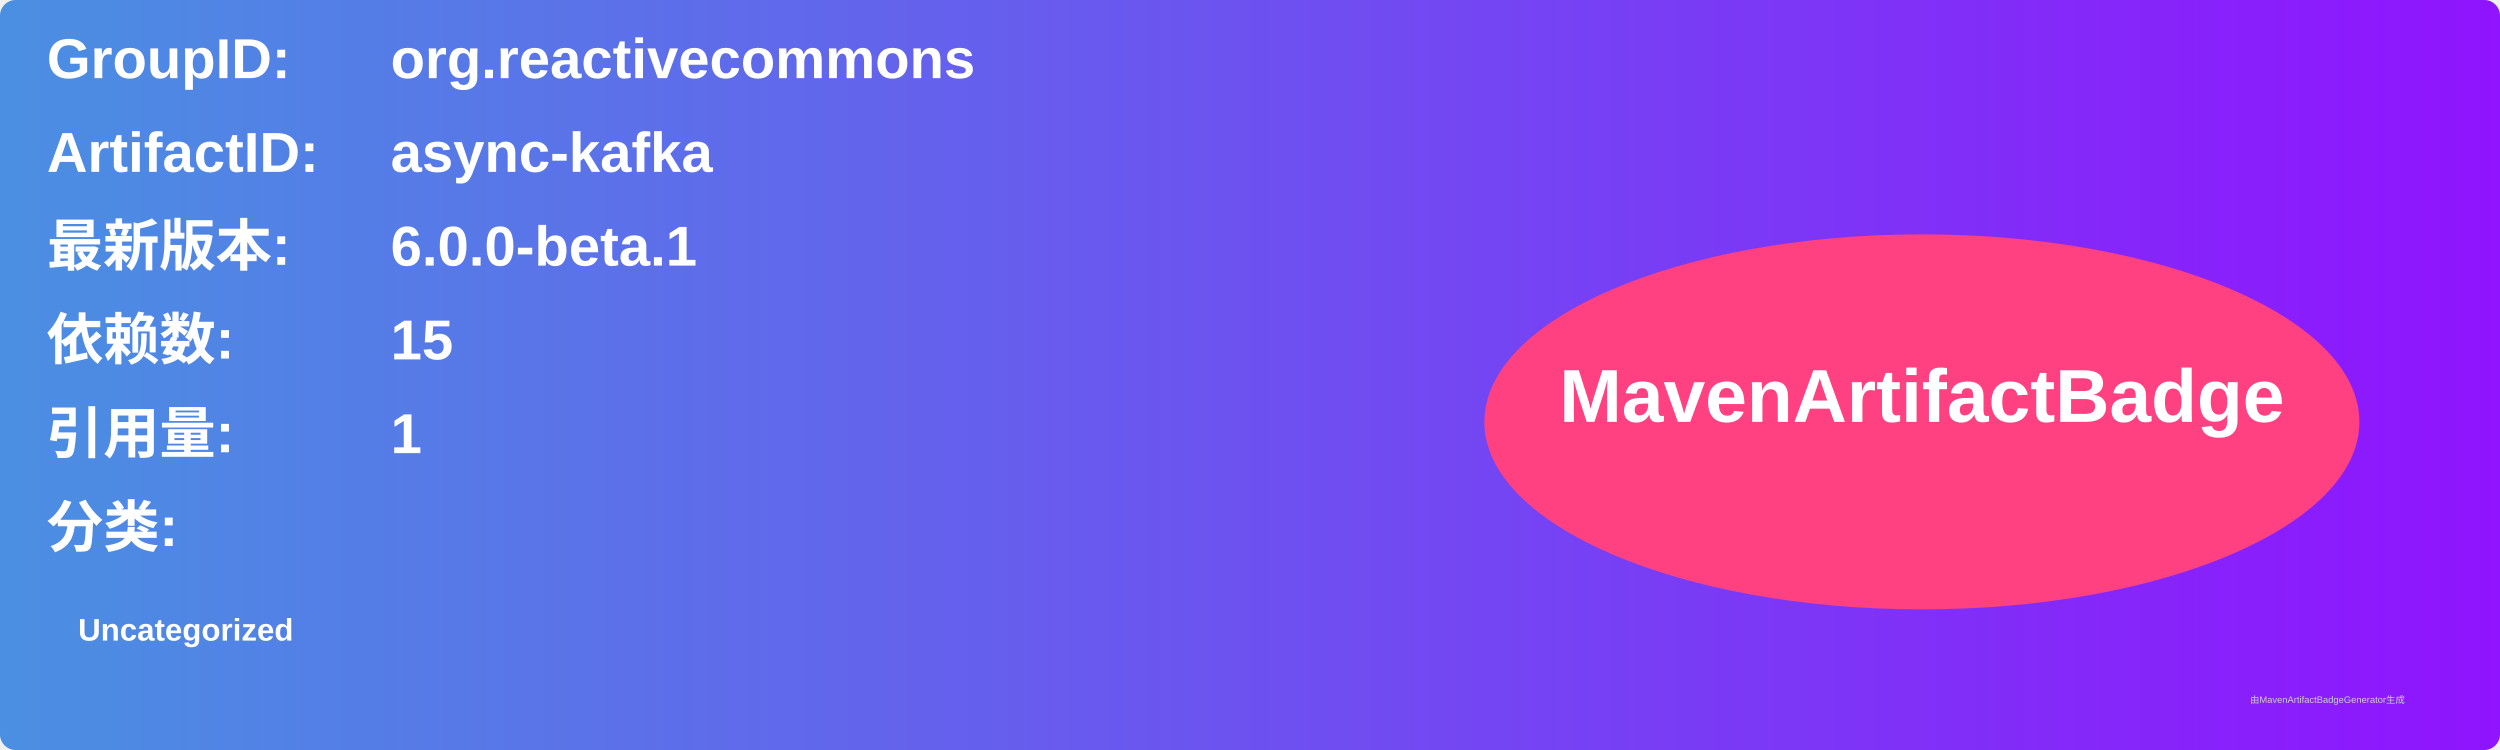
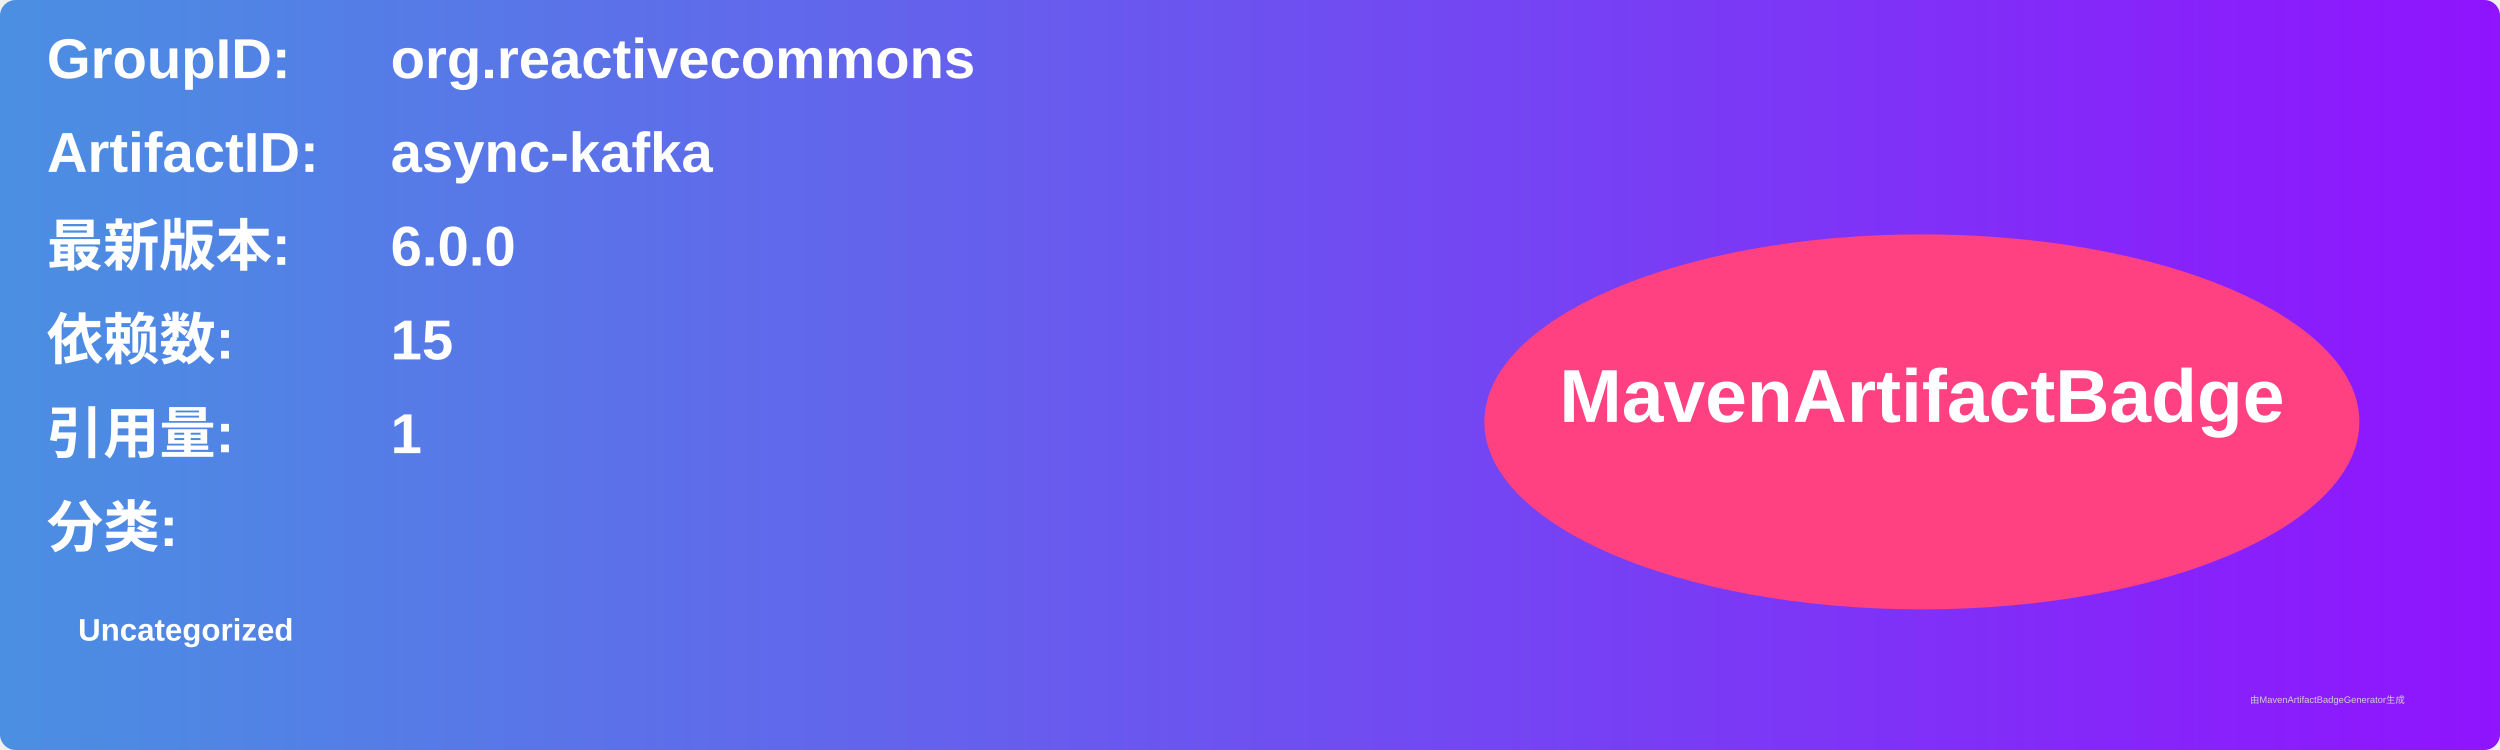
<svg xmlns="http://www.w3.org/2000/svg" width="800" height="240" viewBox="0 0 800 240">
  <linearGradient id="grad" x1="0%" y1="0%" x2="100%" y2="0%">
    <stop offset="0%" stop-color="#4a90e2" />
    <stop offset="100%" stop-color="#9013fe" />
  </linearGradient>
  <rect width="100%" height="100%" rx="5" ry="5" fill="url(#grad)" />
  <g transform="translate(15, 15)">
    <text x="0" y="10" font-family="Arial" font-size="18" fill="white" font-weight="bold" width="260">GroupID:</text>
    <text x="110" y="10" font-family="Arial" font-size="18" fill="white" font-weight="bold" width="460">org.reactivecommons</text>
    <text x="0" y="40" font-family="Arial" font-size="18" fill="white" font-weight="bold" width="260">ArtifactID:</text>
    <text x="110" y="40" font-family="Arial" font-size="18" fill="white" font-weight="bold" width="460">async-kafka</text>
    <text x="0" y="70" font-family="Arial" font-size="18" fill="white" font-weight="bold">最新版本:</text>
    <text x="110" y="70" font-family="Arial" font-size="18" fill="white" font-weight="bold">
-       <tspan font-weight="bold">6.0.0-beta.1</tspan>
+       <tspan font-weight="bold">6.0.0</tspan>
    </text>
    <text x="0" y="100" font-family="Arial" font-size="18" fill="white" font-weight="bold">依赖数: </text>
    <text x="110" y="100" font-family="Arial" font-size="18" fill="white">
      <tspan font-weight="bold">15</tspan>
    </text>
    <text x="0" y="130" font-family="Arial" font-size="18" fill="white" font-weight="bold">引用量: </text>
    <text x="110" y="130" font-family="Arial" font-size="18" fill="white">
      <tspan font-weight="bold">1</tspan>
    </text>
    <text x="0" y="160" font-family="Arial" font-size="18" fill="white" font-weight="bold">分类:</text>
    <text x="10" y="190" font-family="Arial" font-size="10" fill="white">
      <tspan font-weight="bold">Uncategorized</tspan>
    </text>
    <ellipse cx="600" cy="120" rx="140" ry="60" fill="#ff4081" />
    <text x="600" y="120" text-anchor="middle" font-family="Arial" font-size="24" fill="white" font-weight="bold">MavenArtifactBadge</text>
  </g>
  <text x="720" y="225" font-family="Arial" font-size="3" fill="#d0d0d0">由MavenArtifactBadgeGenerator生成</text>
</svg>
